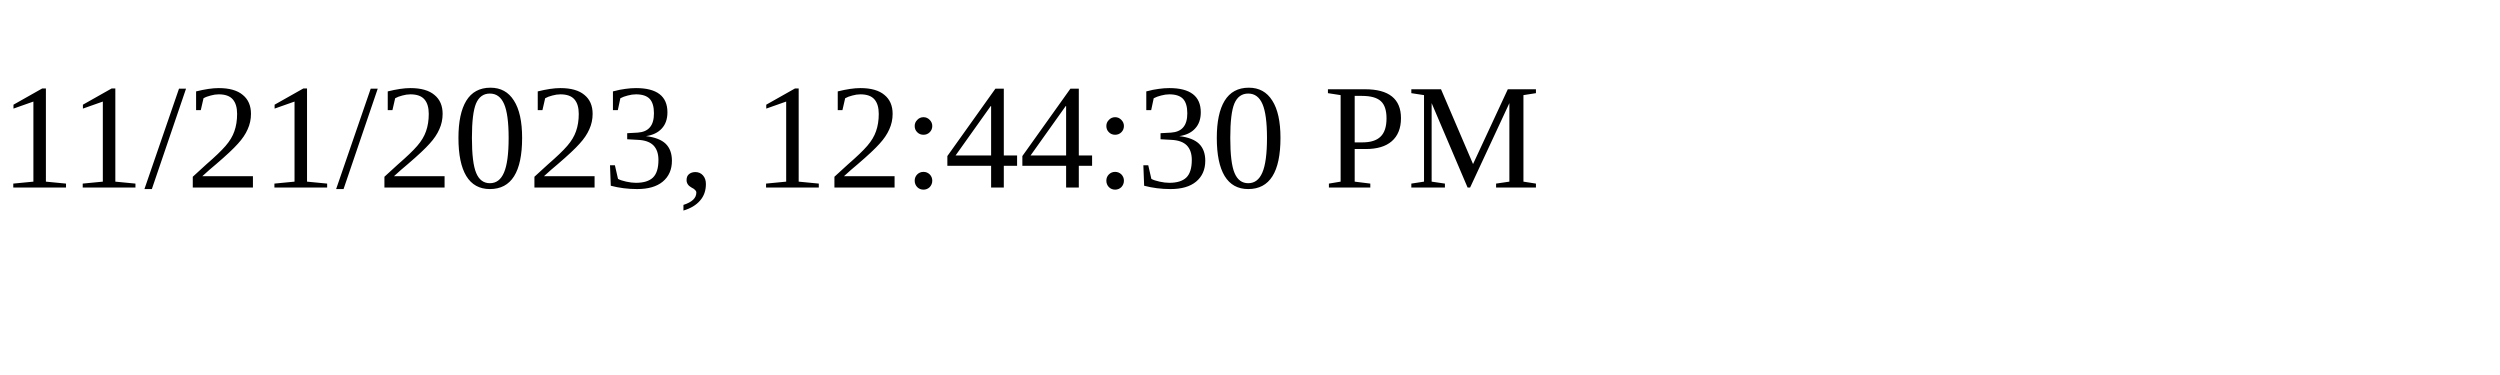
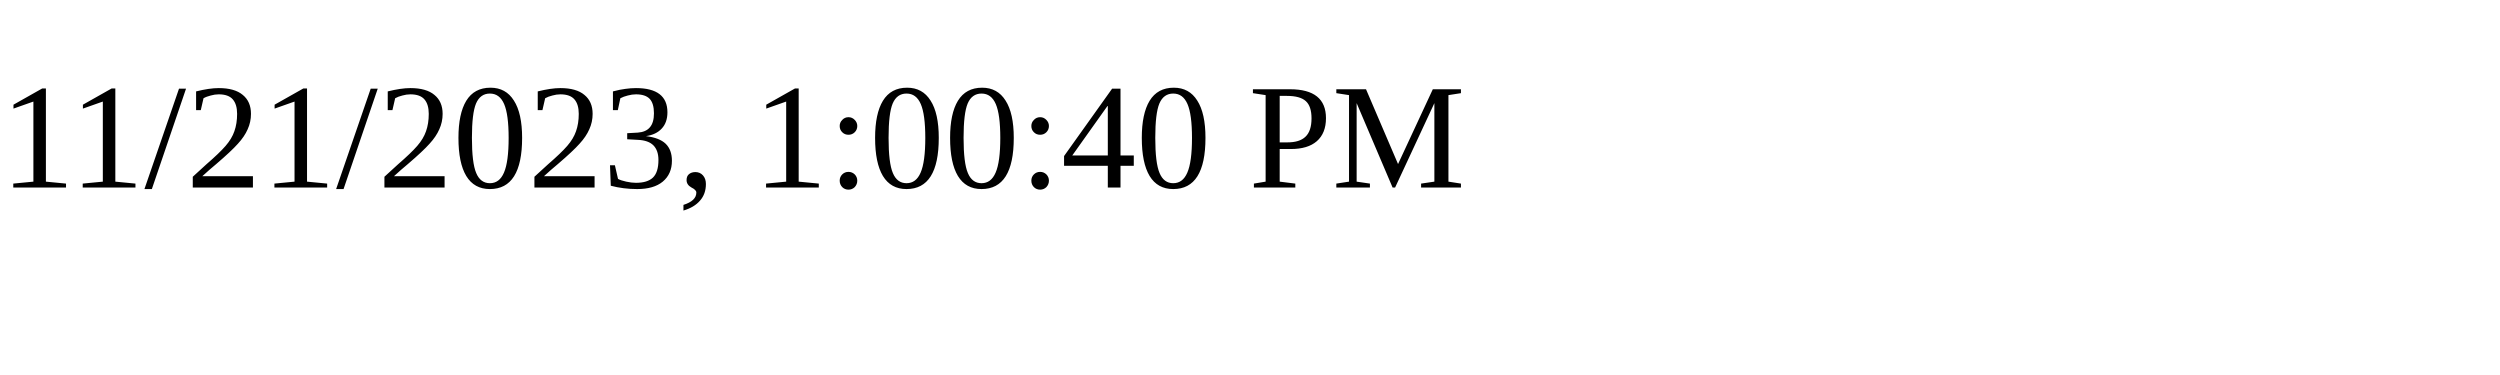
<svg xmlns="http://www.w3.org/2000/svg" height="30" width="200">
-   <text x="0" y="15">11/21/2023, 12:44:30 PM</text>
+   <text x="0" y="15">11/21/2023, 1:00:40 PM</text>
</svg>
